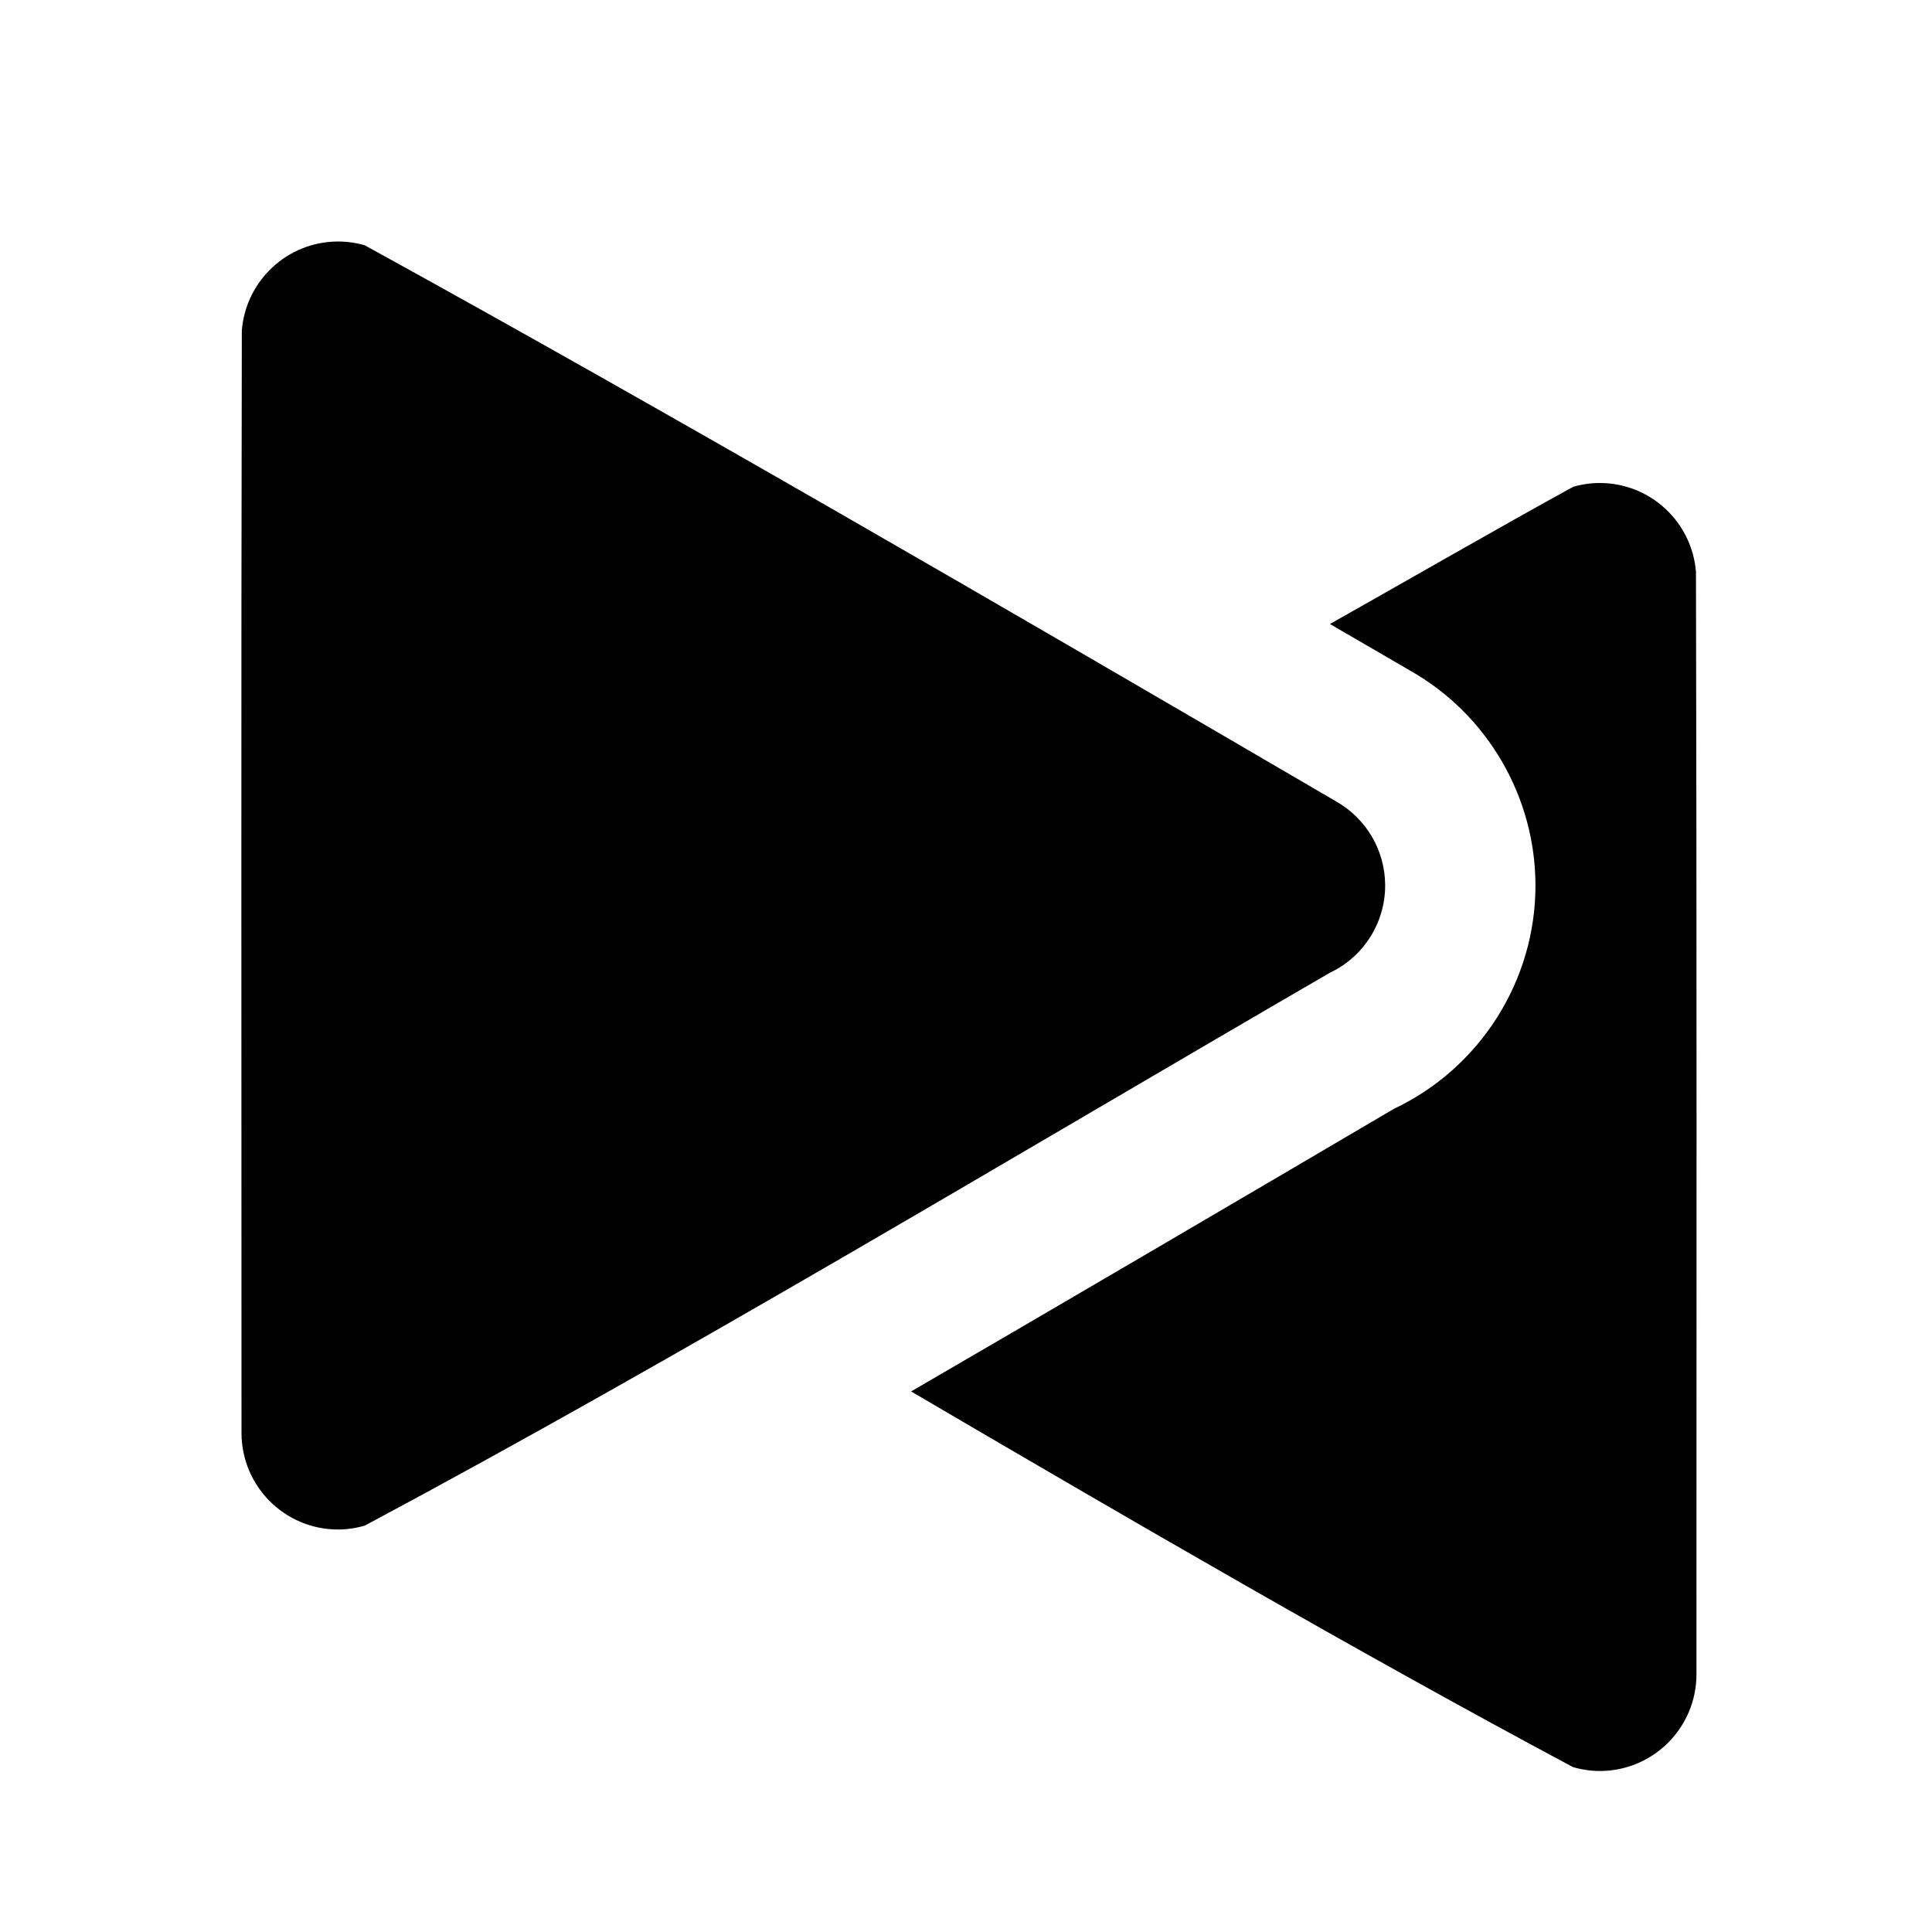
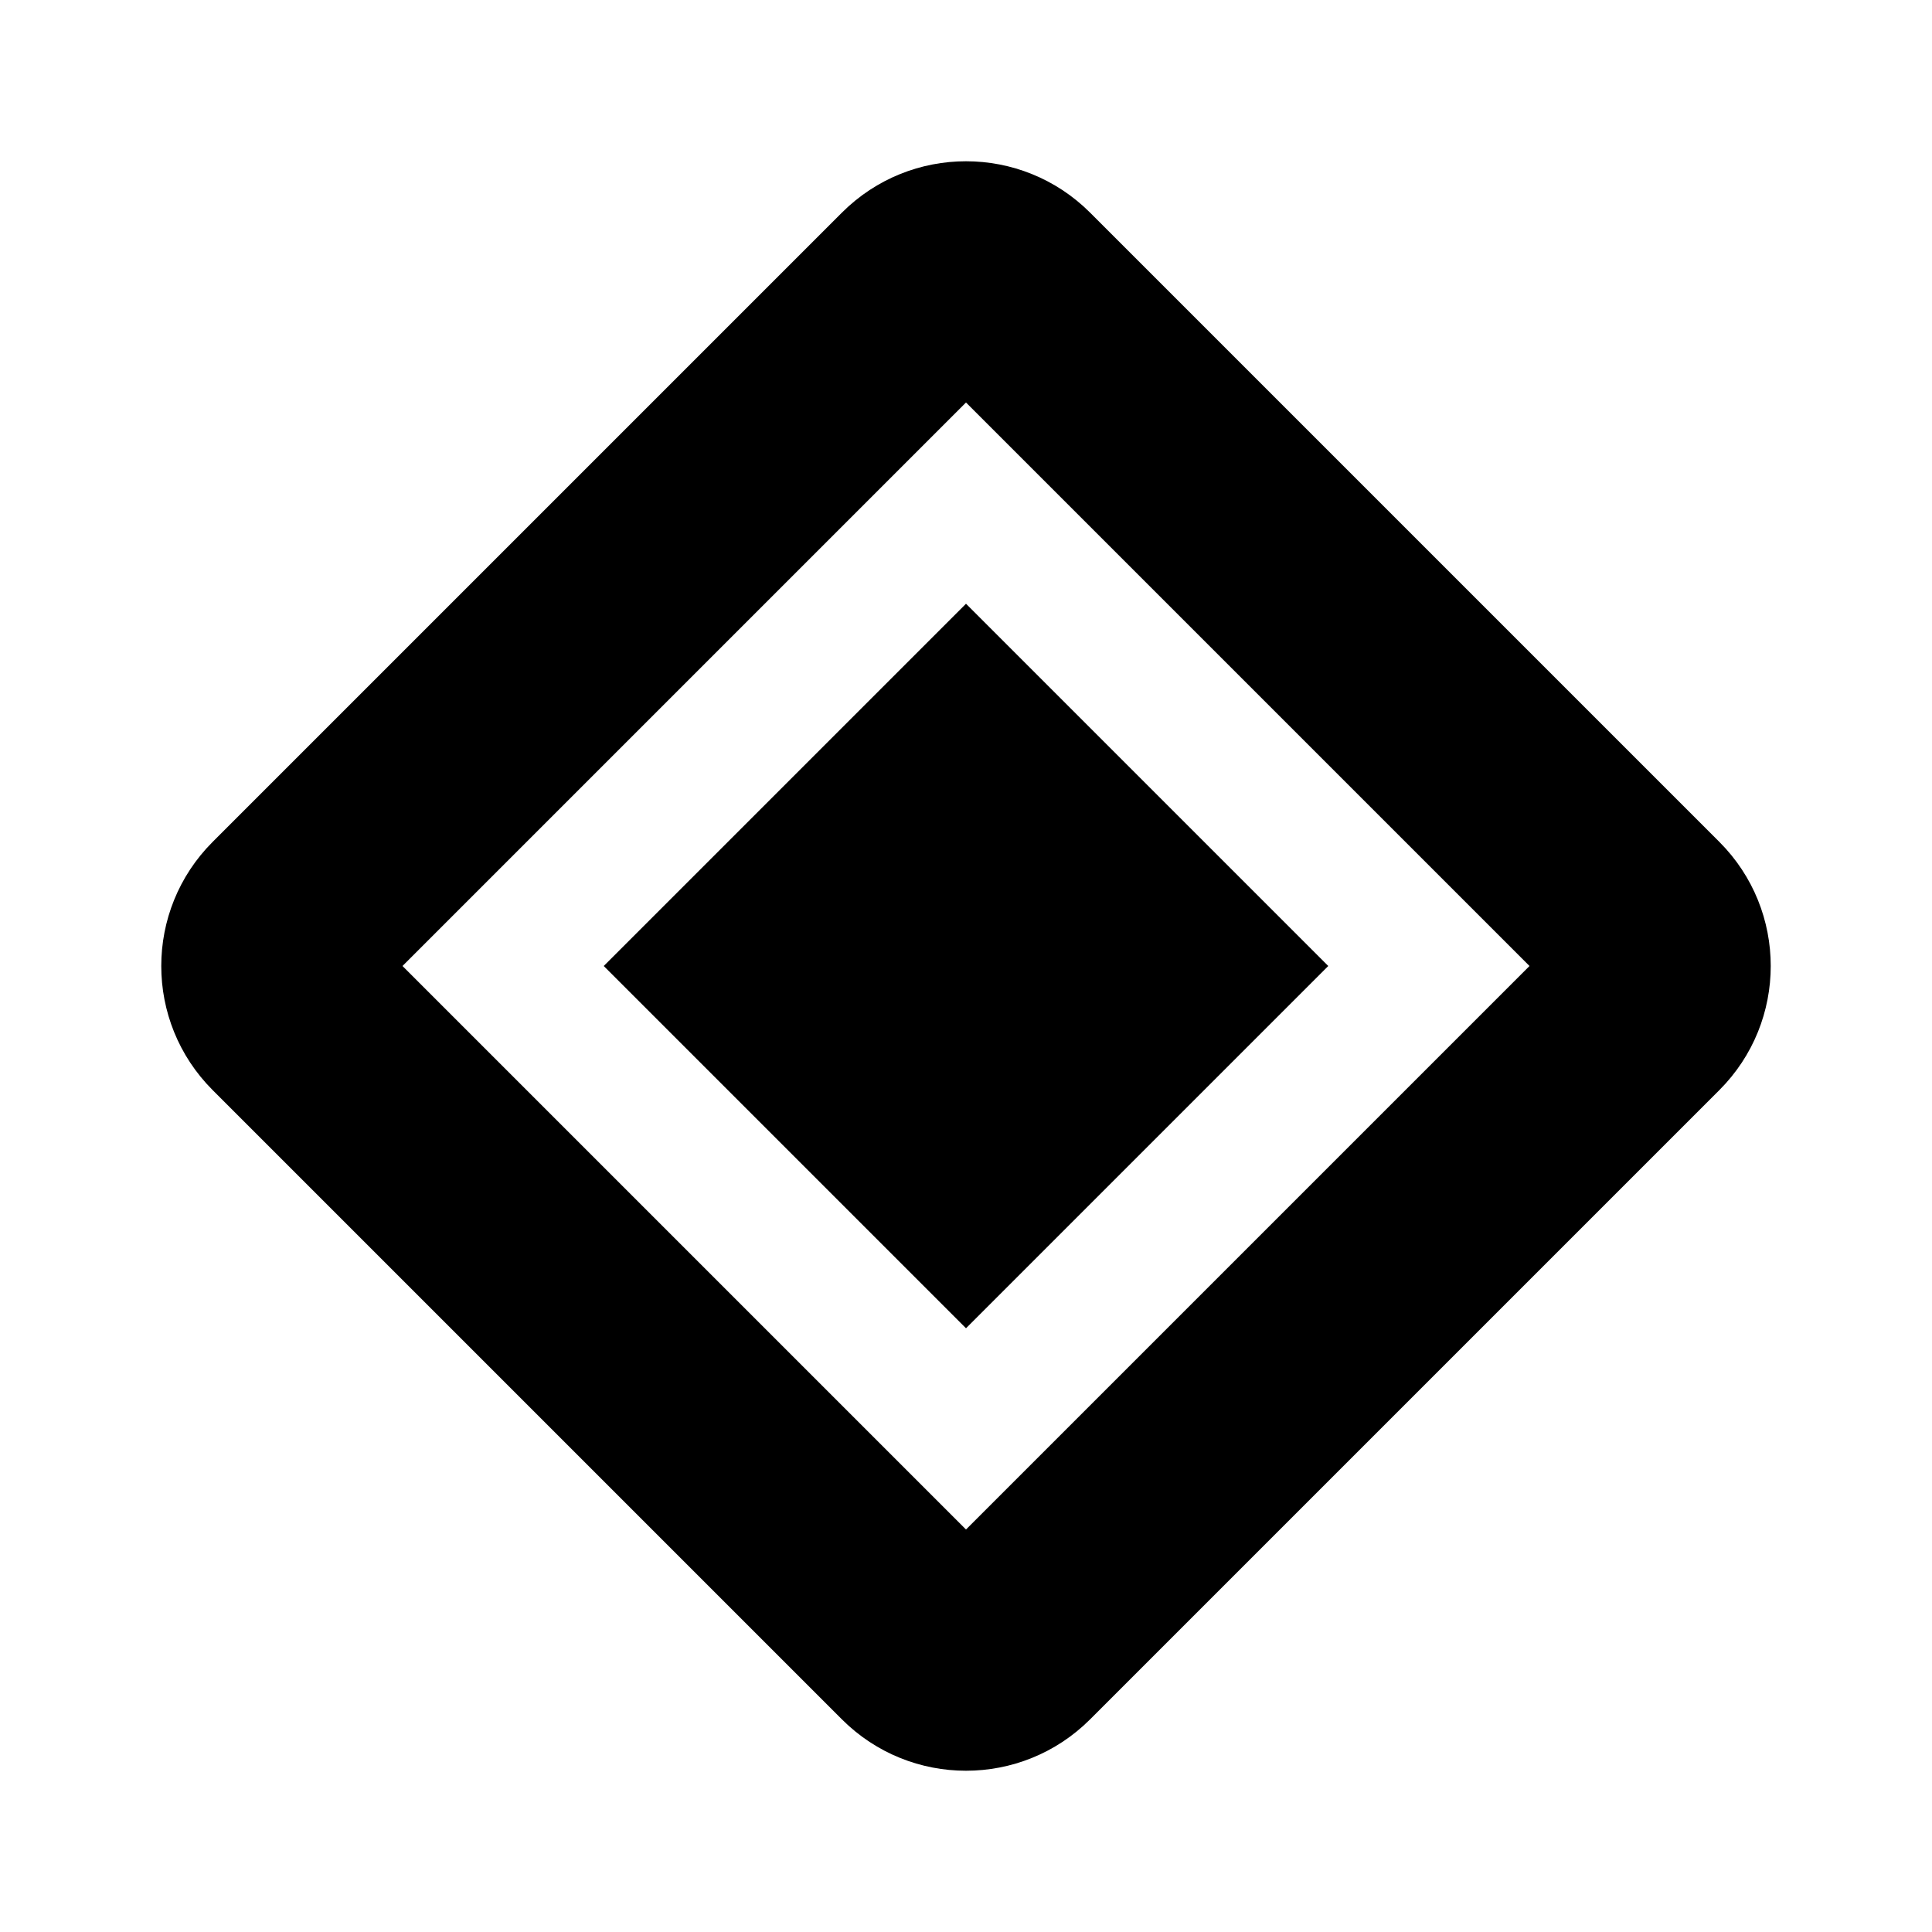
<svg xmlns="http://www.w3.org/2000/svg" version="1.1" baseProfile="full" width="24" height="24" viewBox="0 0 24.00 24.00" enable-background="new 0 0 24.00 24.00" xml:space="preserve">
-   <path fill="#000000" fill-opacity="1" stroke-width="1.333" stroke-linejoin="miter" d="M 4.199,3C 3.574,3.001 3.054,3.482 3.004,4.106C 2.994,8.664 3,13.237 3,17.801C 3.001,18.463 3.537,19 4.199,19C 4.312,19 4.425,18.983 4.533,18.951C 8.492,16.836 12.562,14.38 16.52,12.084C 16.939,11.886 17.207,11.464 17.207,11C 17.207,10.568 16.975,10.17 16.6,9.957C 12.503,7.563 8.211,5.07 4.531,3.047C 4.424,3.016 4.311,3 4.199,3 Z M 19.873,6C 19.761,6 19.651,6.016 19.543,6.047C 18.597,6.567 17.534,7.18 16.521,7.752C 16.855,7.947 17.192,8.14 17.523,8.334C 18.479,8.877 19.074,9.901 19.074,11L 19.074,11.002C 19.074,12.184 18.384,13.269 17.316,13.774C 15.923,14.594 12.916,16.358 11.318,17.285C 14.066,18.895 16.825,20.501 19.539,21.951C 19.648,21.983 19.76,22 19.873,22C 20.535,22 21.073,21.463 21.074,20.801C 21.074,16.237 21.079,11.664 21.068,7.106C 21.019,6.482 20.498,6 19.873,6 Z " />
+   <g>
+     <path fill="#000000" fill-opacity="1" stroke-width="1.333" stroke-linejoin="miter" d="M 21.36,10.46L 13.54,2.64C 12.689,1.791 11.311,1.791 10.46,2.64L 2.64,10.46C 1.791,11.311 1.791,12.689 2.64,13.54L 10.46,21.36C 11.311,22.209 12.689,22.209 13.54,21.36L 21.36,13.54C 22.209,12.689 22.209,11.311 21.36,10.46 Z M 12,19L 5,12L 12,5L 19,12L 12,19 Z M 16.5,12L 12,16.5L 7.5,12L 12,7.5L 16.5,12 Z " />
+   </g>
</svg>
